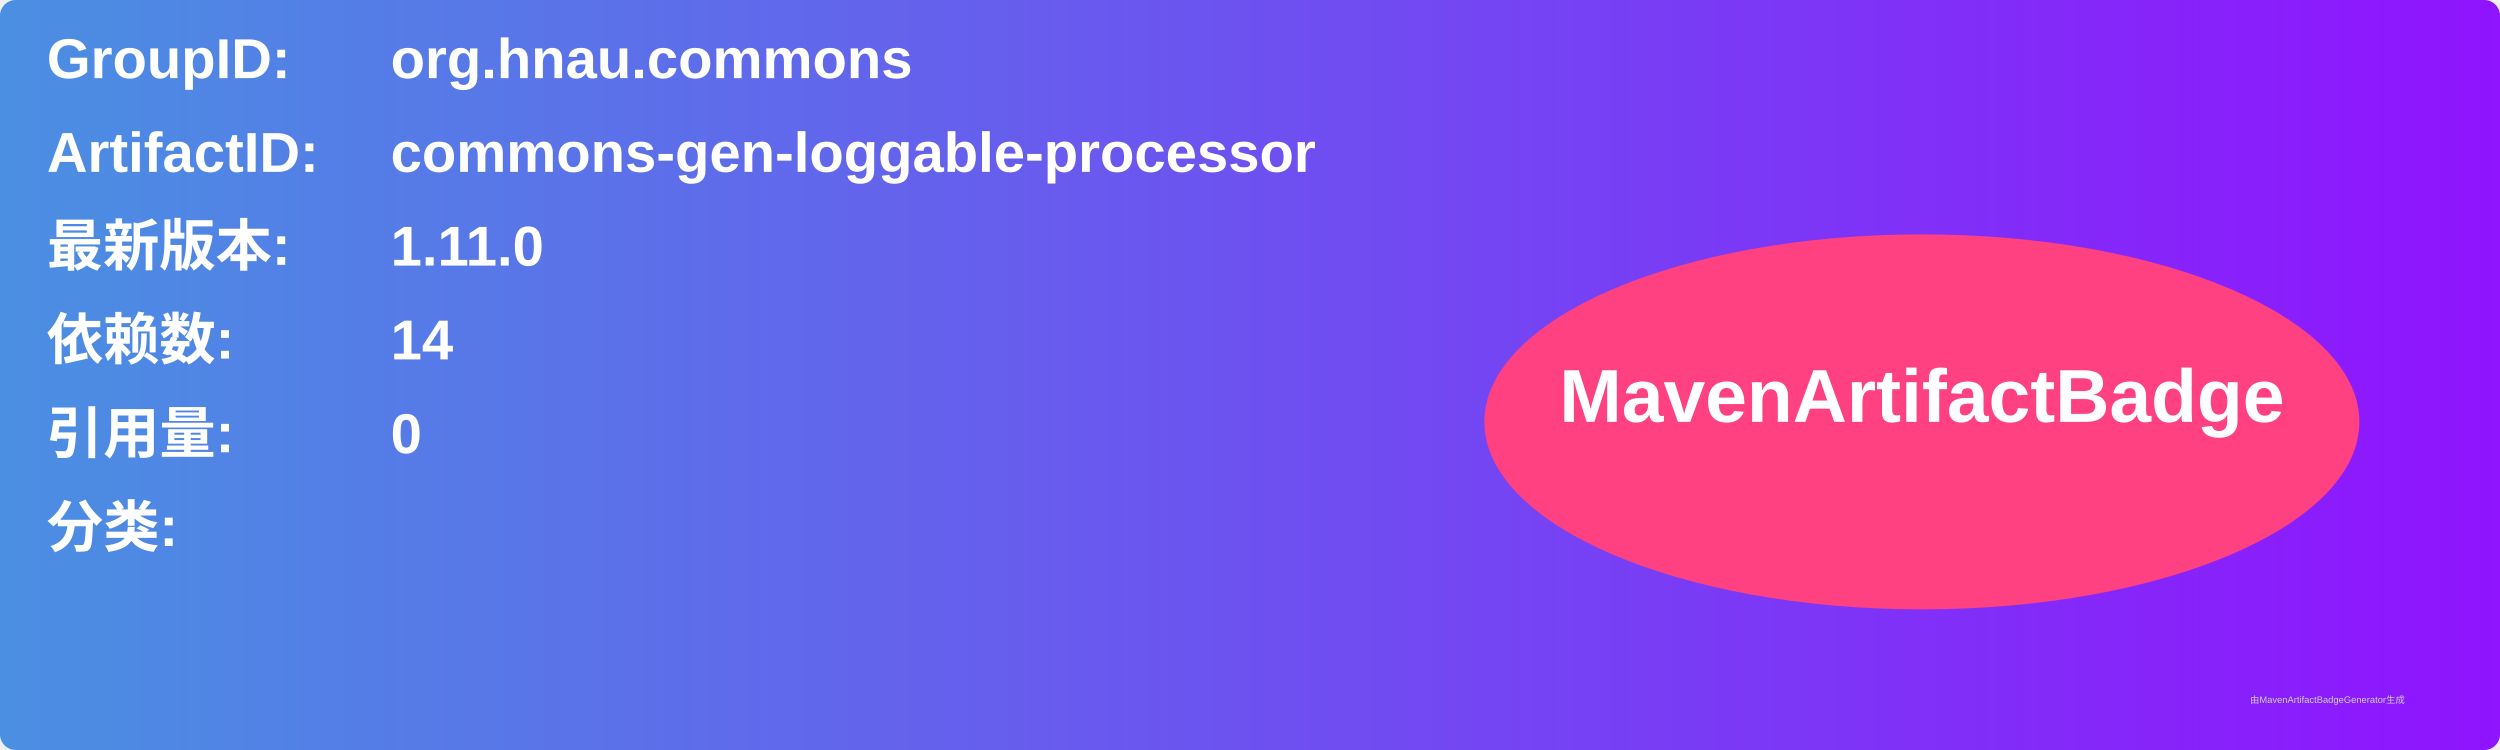
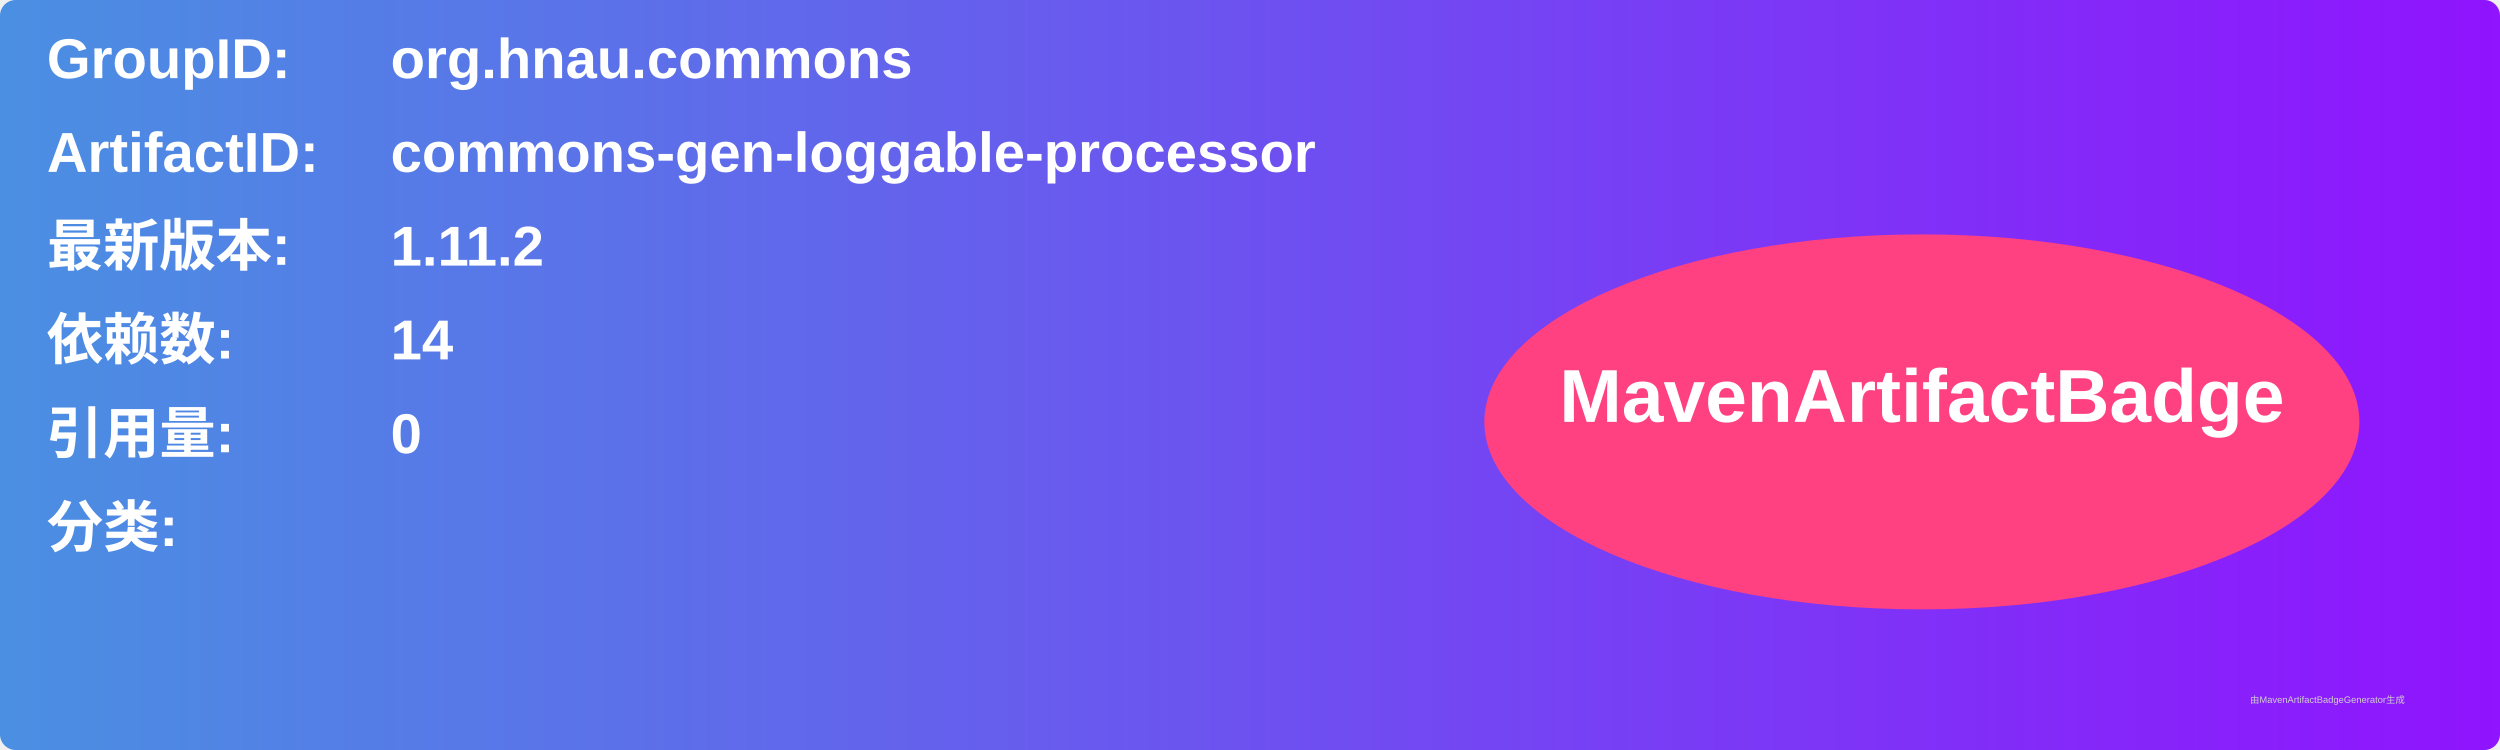
<svg xmlns="http://www.w3.org/2000/svg" width="800" height="240" viewBox="0 0 800 240">
  <linearGradient id="grad" x1="0%" y1="0%" x2="100%" y2="0%">
    <stop offset="0%" stop-color="#4a90e2" />
    <stop offset="100%" stop-color="#9013fe" />
  </linearGradient>
  <rect width="100%" height="100%" rx="5" ry="5" fill="url(#grad)" />
  <g transform="translate(15, 15)">
    <text x="0" y="10" font-family="Arial" font-size="18" fill="white" font-weight="bold" width="260">GroupID:</text>
    <text x="110" y="10" font-family="Arial" font-size="18" fill="white" font-weight="bold" width="460">org.hnau.commons</text>
    <text x="0" y="40" font-family="Arial" font-size="18" fill="white" font-weight="bold" width="260">ArtifactID:</text>
    <text x="110" y="40" font-family="Arial" font-size="18" fill="white" font-weight="bold" width="460">commons-gen-loggable-processor</text>
    <text x="0" y="70" font-family="Arial" font-size="18" fill="white" font-weight="bold">最新版本:</text>
    <text x="110" y="70" font-family="Arial" font-size="18" fill="white" font-weight="bold">
-       <tspan font-weight="bold">1.11.0</tspan>
+       <tspan font-weight="bold">1.11.2</tspan>
    </text>
    <text x="0" y="100" font-family="Arial" font-size="18" fill="white" font-weight="bold">依赖数: </text>
    <text x="110" y="100" font-family="Arial" font-size="18" fill="white">
      <tspan font-weight="bold">14</tspan>
    </text>
    <text x="0" y="130" font-family="Arial" font-size="18" fill="white" font-weight="bold">引用量: </text>
    <text x="110" y="130" font-family="Arial" font-size="18" fill="white">
      <tspan font-weight="bold">0</tspan>
    </text>
    <text x="0" y="160" font-family="Arial" font-size="18" fill="white" font-weight="bold">分类:</text>
    <text x="10" y="190" font-family="Arial" font-size="10" fill="white">
      <tspan font-weight="bold" />
    </text>
    <ellipse cx="600" cy="120" rx="140" ry="60" fill="#ff4081" />
    <text x="600" y="120" text-anchor="middle" font-family="Arial" font-size="24" fill="white" font-weight="bold">MavenArtifactBadge</text>
  </g>
  <text x="720" y="225" font-family="Arial" font-size="3" fill="#d0d0d0">由MavenArtifactBadgeGenerator生成</text>
</svg>
